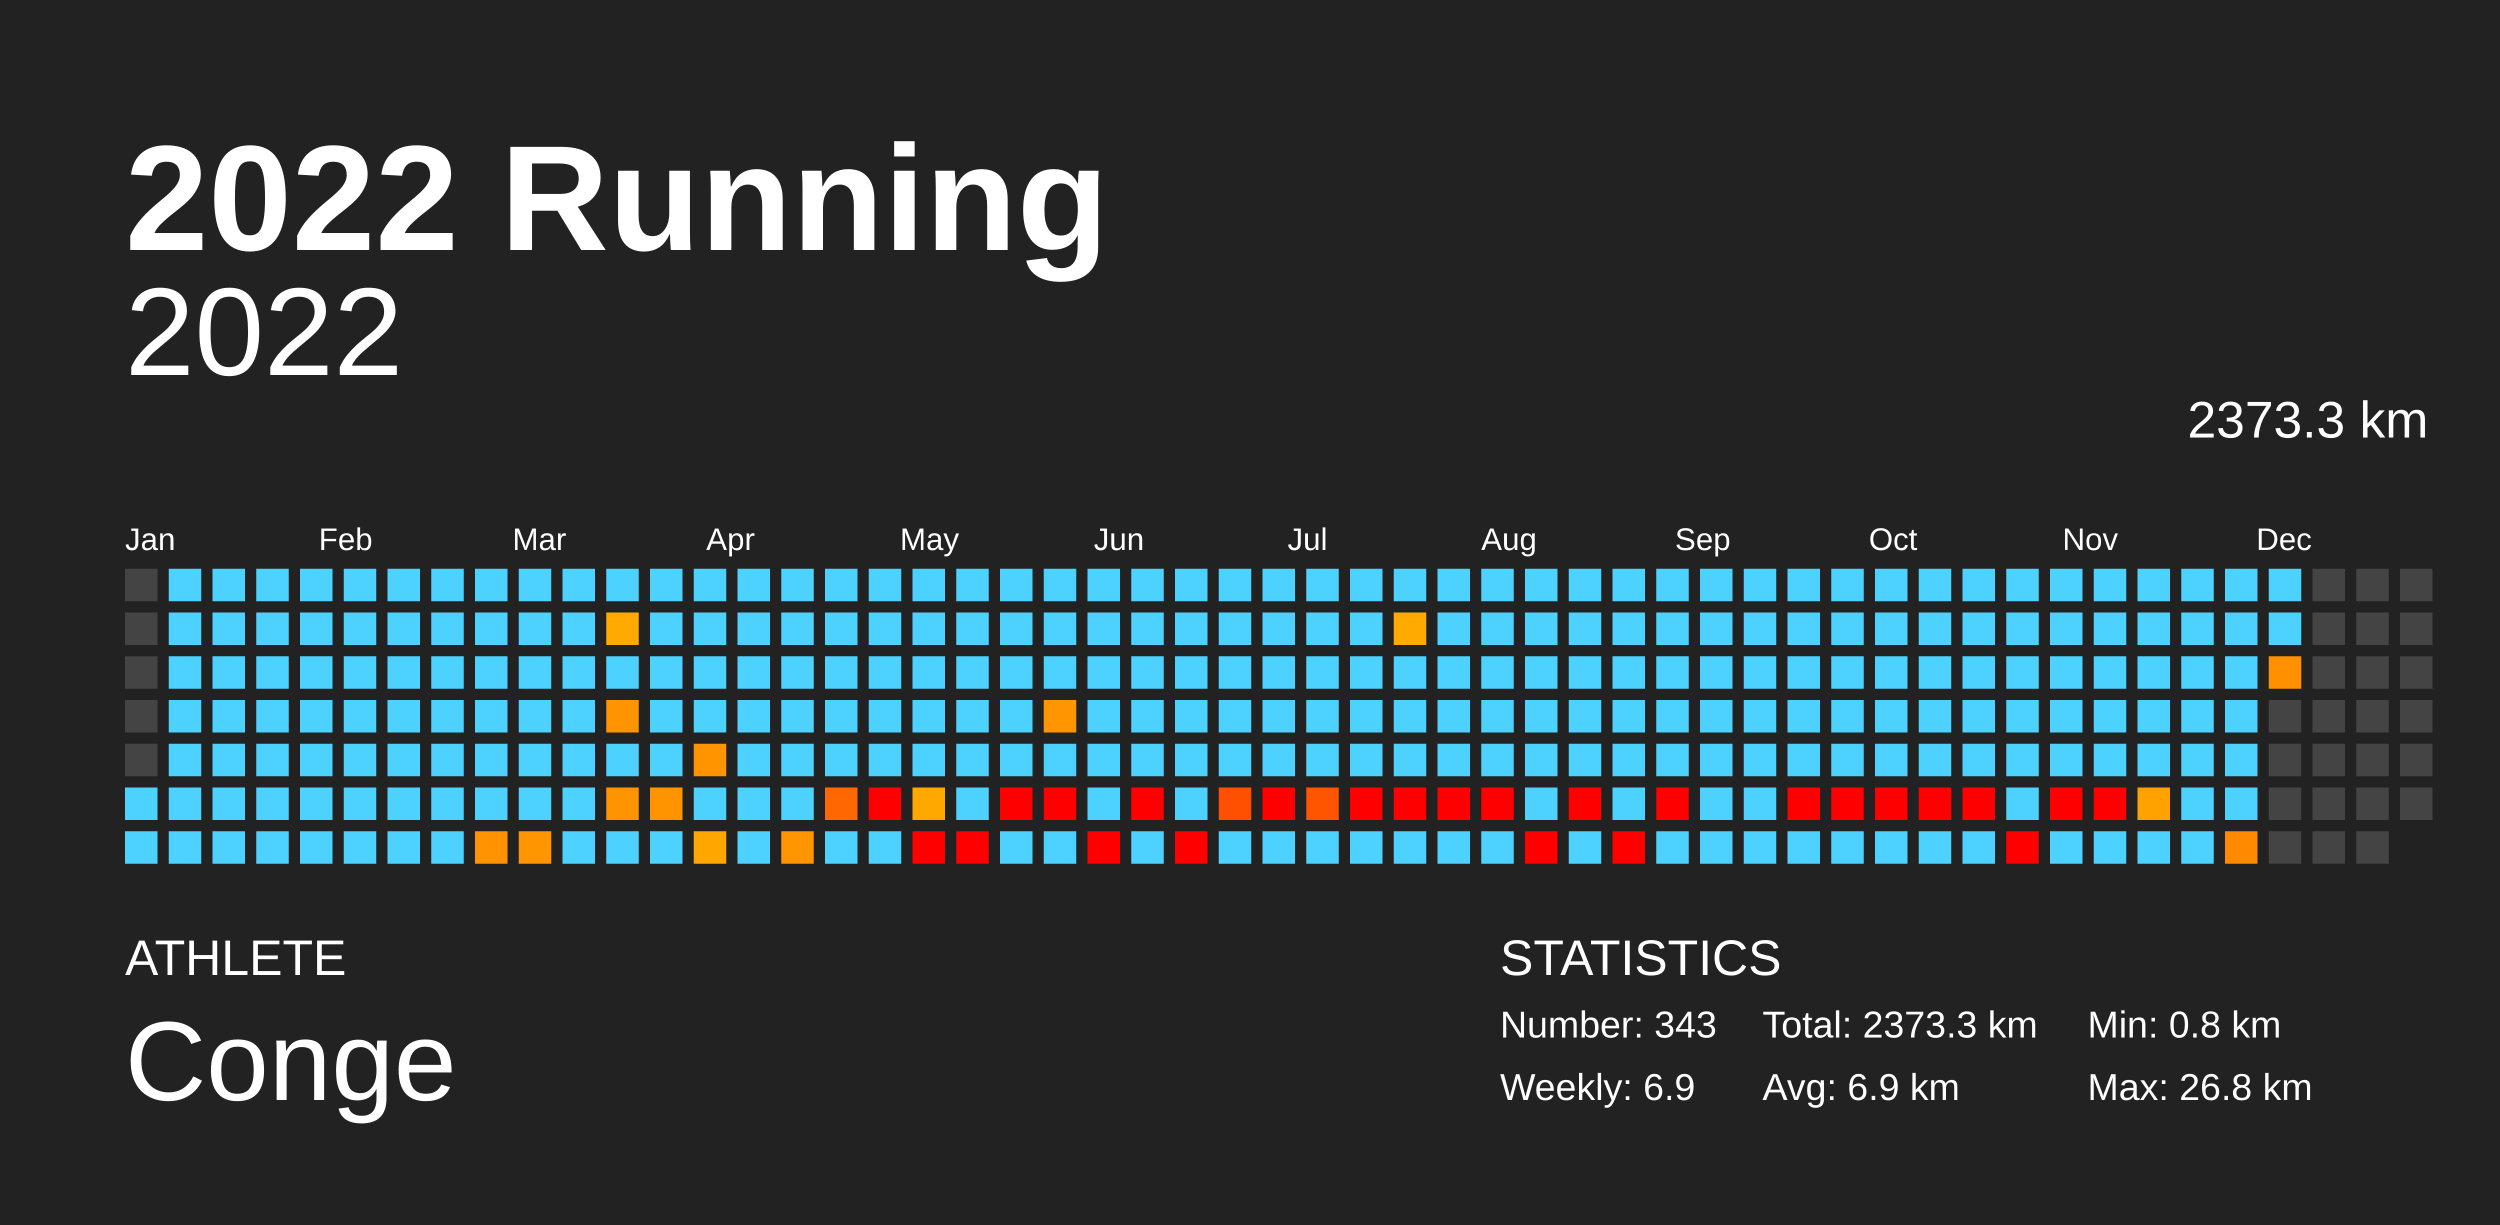
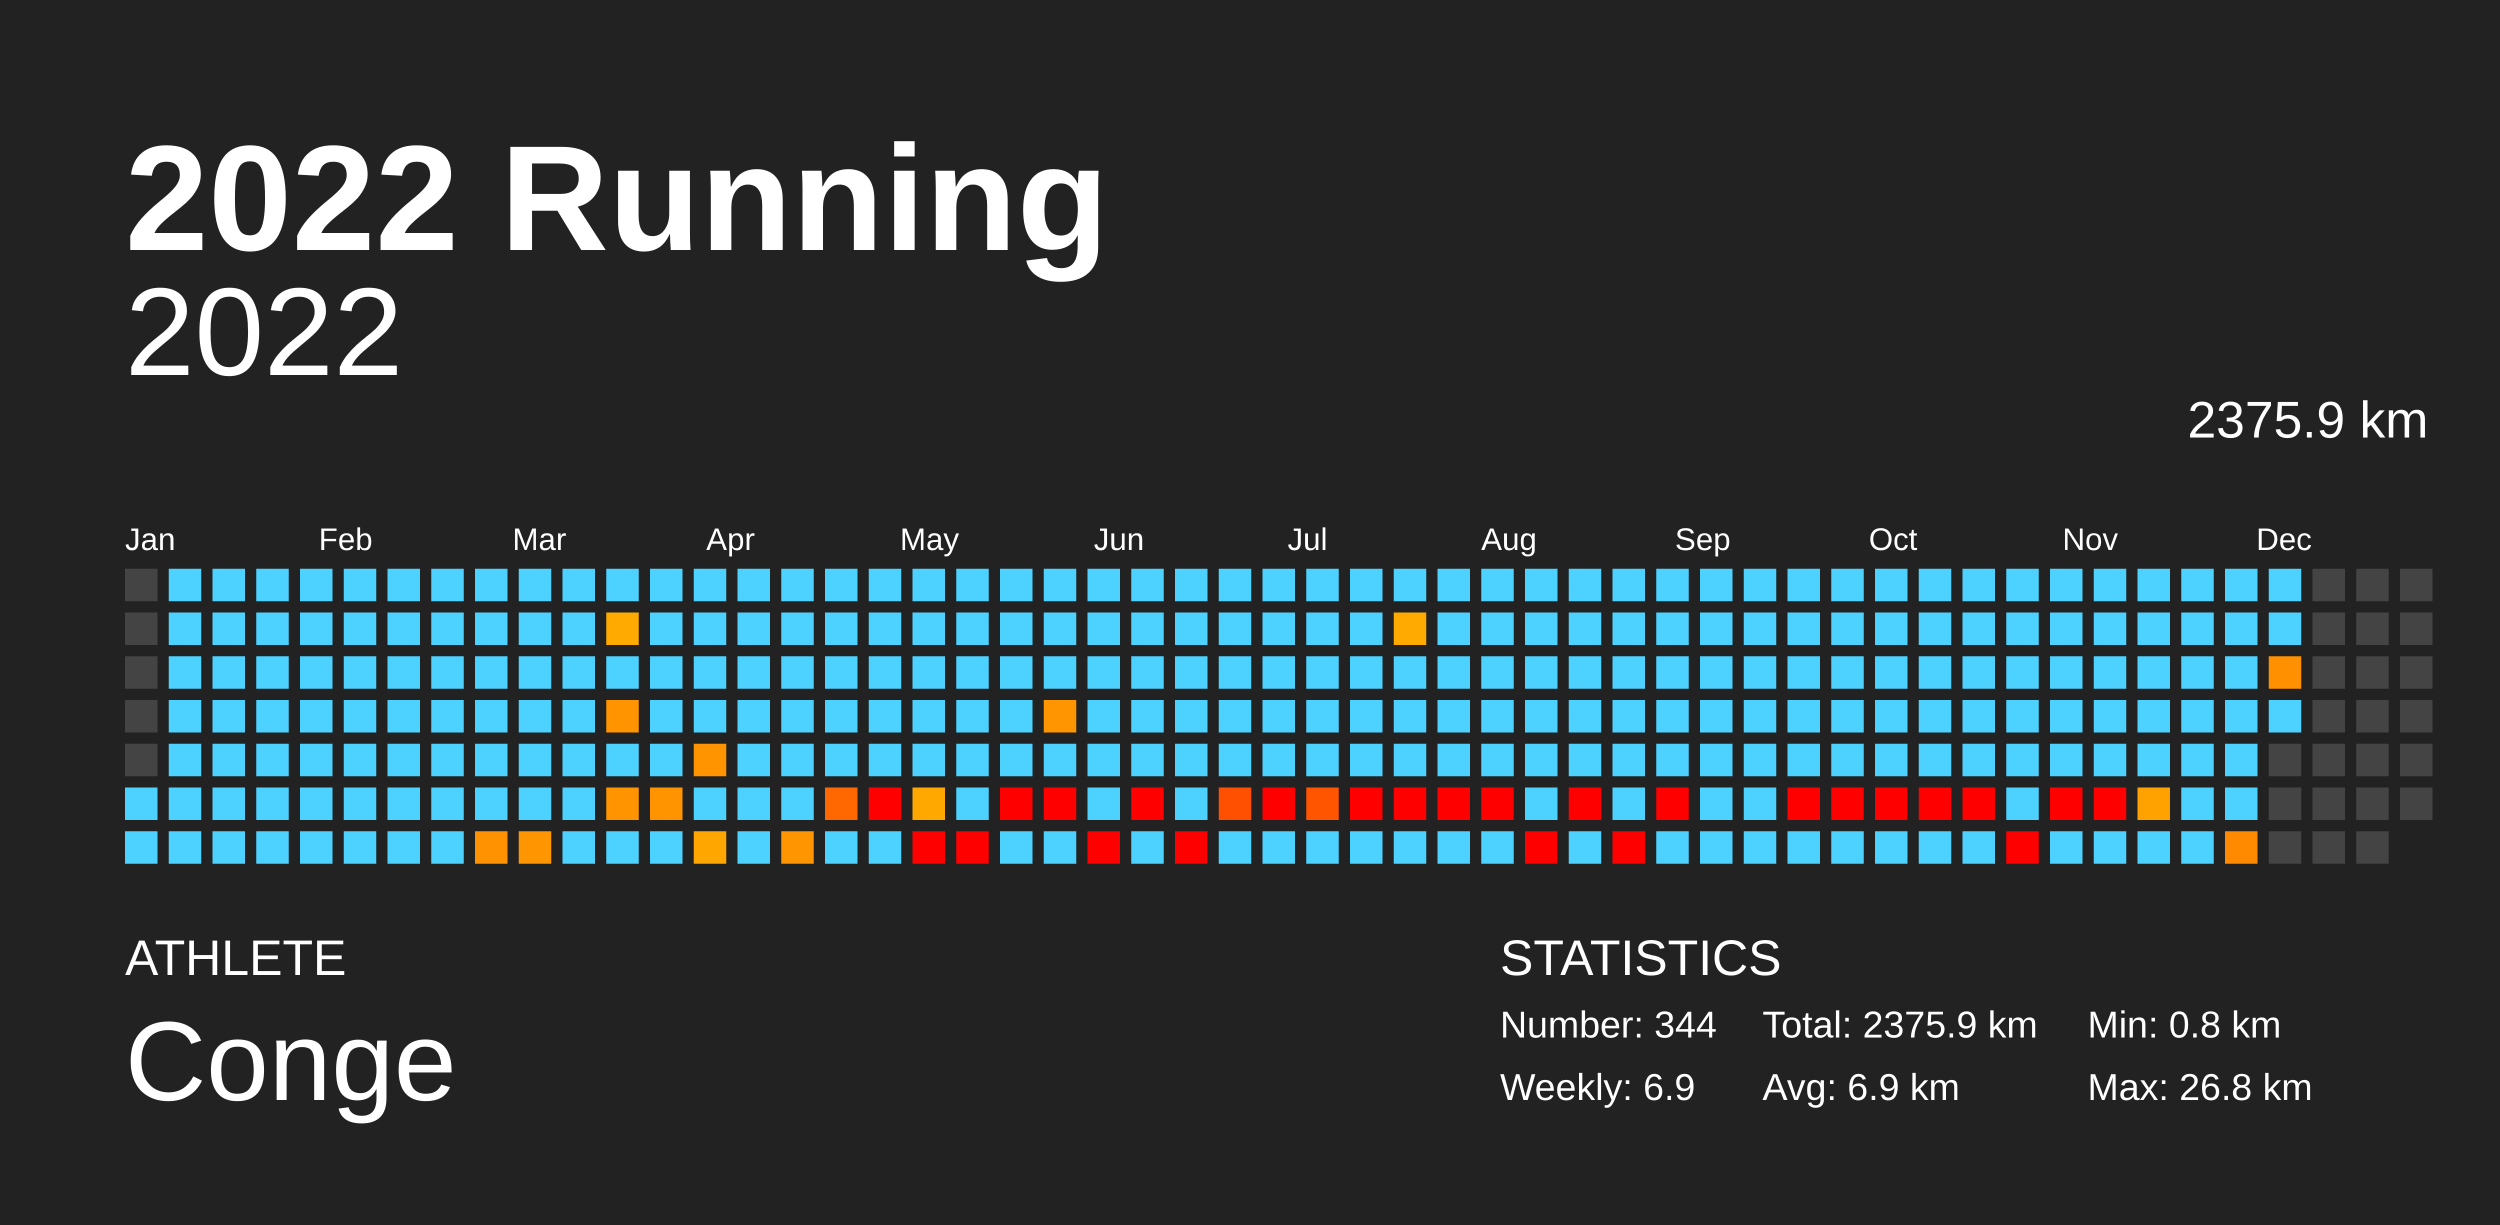
<svg xmlns="http://www.w3.org/2000/svg" baseProfile="full" height="98mm" version="1.1" viewBox="0,0,200,98" width="200mm">
  <defs />
  <rect fill="#222222" height="98" width="200" x="0" y="0" />
  <text fill="#FFFFFF" style="font-size:12px; font-family:Arial; font-weight:bold;" x="10" y="20">2022 Running</text>
  <text fill="#FFFFFF" style="font-size:4px; font-family:Arial" x="10" y="78">ATHLETE</text>
  <text fill="#FFFFFF" style="font-size:9px; font-family:Arial" x="10" y="88">Conge</text>
  <text fill="#FFFFFF" style="font-size:4px; font-family:Arial" x="120" y="78">STATISTICS</text>
-   <text fill="#FFFFFF" style="font-size:3px; font-family:Arial" x="120" y="83">Number: 343</text>
+   <text fill="#FFFFFF" style="font-size:3px; font-family:Arial" x="120" y="83">Number: 344</text>
  <text fill="#FFFFFF" style="font-size:3px; font-family:Arial" x="120" y="88">Weekly: 6.9</text>
-   <text fill="#FFFFFF" style="font-size:3px; font-family:Arial" x="141" y="83">Total: 2373.3 km</text>
+   <text fill="#FFFFFF" style="font-size:3px; font-family:Arial" x="141" y="83">Total: 2375.9 km</text>
  <text fill="#FFFFFF" style="font-size:3px; font-family:Arial" x="141" y="88">Avg: 6.9 km</text>
  <text fill="#FFFFFF" style="font-size:3px; font-family:Arial" x="167" y="83">Min: 0.8 km</text>
  <text fill="#FFFFFF" style="font-size:3px; font-family:Arial" x="167" y="88">Max: 26.8 km</text>
  <text alignment-baseline="hanging" fill="#FFFFFF" style="font-size:10.0px; font-family:Arial;" x="10" y="30">2022</text>
-   <text alignment-baseline="hanging" fill="#FFFFFF" style="font-size:4.125px; font-family:Arial;" x="175" y="35">2373.3 km</text>
+   <text alignment-baseline="hanging" fill="#FFFFFF" style="font-size:4.125px; font-family:Arial;" x="175" y="35">2375.9 km</text>
  <text fill="#FFFFFF" style="font-size:2.5px; font-family:Arial" x="10.0" y="44">Jan</text>
  <text fill="#FFFFFF" style="font-size:2.5px; font-family:Arial" x="25.5" y="44">Feb</text>
  <text fill="#FFFFFF" style="font-size:2.5px; font-family:Arial" x="41.0" y="44">Mar</text>
  <text fill="#FFFFFF" style="font-size:2.5px; font-family:Arial" x="56.5" y="44">Apr</text>
  <text fill="#FFFFFF" style="font-size:2.5px; font-family:Arial" x="72.0" y="44">May</text>
  <text fill="#FFFFFF" style="font-size:2.5px; font-family:Arial" x="87.5" y="44">Jun</text>
  <text fill="#FFFFFF" style="font-size:2.5px; font-family:Arial" x="103.0" y="44">Jul</text>
  <text fill="#FFFFFF" style="font-size:2.5px; font-family:Arial" x="118.5" y="44">Aug</text>
  <text fill="#FFFFFF" style="font-size:2.5px; font-family:Arial" x="134.0" y="44">Sep</text>
  <text fill="#FFFFFF" style="font-size:2.5px; font-family:Arial" x="149.5" y="44">Oct</text>
  <text fill="#FFFFFF" style="font-size:2.5px; font-family:Arial" x="165.0" y="44">Nov</text>
  <text fill="#FFFFFF" style="font-size:2.5px; font-family:Arial" x="180.5" y="44">Dec</text>
  <rect fill="#444444" height="2.6" width="2.6" x="10.0" y="45.5" />
  <rect fill="#444444" height="2.6" width="2.6" x="10.0" y="49.0" />
  <rect fill="#444444" height="2.6" width="2.6" x="10.0" y="52.5" />
  <rect fill="#444444" height="2.6" width="2.6" x="10.0" y="56.0" />
  <rect fill="#444444" height="2.6" width="2.6" x="10.0" y="59.5" />
  <rect fill="#4dd2ff" height="2.6" width="2.6" x="10.0" y="63.0" />
  <rect fill="#4dd2ff" height="2.6" width="2.6" x="10.0" y="66.5" />
  <rect fill="#4dd2ff" height="2.6" width="2.6" x="13.5" y="45.5" />
  <rect fill="#4dd2ff" height="2.6" width="2.6" x="13.5" y="49.0" />
  <rect fill="#4dd2ff" height="2.6" width="2.6" x="13.5" y="52.5" />
  <rect fill="#4dd2ff" height="2.6" width="2.6" x="13.5" y="56.0" />
  <rect fill="#4dd2ff" height="2.6" width="2.6" x="13.5" y="59.5" />
  <rect fill="#4dd2ff" height="2.6" width="2.6" x="13.5" y="63.0" />
  <rect fill="#4dd2ff" height="2.6" width="2.6" x="13.5" y="66.5" />
  <rect fill="#4dd2ff" height="2.6" width="2.6" x="17.0" y="45.5" />
  <rect fill="#4dd2ff" height="2.6" width="2.6" x="17.0" y="49.0" />
  <rect fill="#4dd2ff" height="2.6" width="2.6" x="17.0" y="52.5" />
  <rect fill="#4dd2ff" height="2.6" width="2.6" x="17.0" y="56.0" />
  <rect fill="#4dd2ff" height="2.6" width="2.6" x="17.0" y="59.5" />
  <rect fill="#4dd2ff" height="2.6" width="2.6" x="17.0" y="63.0" />
  <rect fill="#4dd2ff" height="2.6" width="2.6" x="17.0" y="66.5" />
  <rect fill="#4dd2ff" height="2.6" width="2.6" x="20.5" y="45.5" />
  <rect fill="#4dd2ff" height="2.6" width="2.6" x="20.5" y="49.0" />
  <rect fill="#4dd2ff" height="2.6" width="2.6" x="20.5" y="52.5" />
  <rect fill="#4dd2ff" height="2.6" width="2.6" x="20.5" y="56.0" />
  <rect fill="#4dd2ff" height="2.6" width="2.6" x="20.5" y="59.5" />
  <rect fill="#4dd2ff" height="2.6" width="2.6" x="20.5" y="63.0" />
  <rect fill="#4dd2ff" height="2.6" width="2.6" x="20.5" y="66.5" />
  <rect fill="#4dd2ff" height="2.6" width="2.6" x="24.0" y="45.5" />
  <rect fill="#4dd2ff" height="2.6" width="2.6" x="24.0" y="49.0" />
  <rect fill="#4dd2ff" height="2.6" width="2.6" x="24.0" y="52.5" />
  <rect fill="#4dd2ff" height="2.6" width="2.6" x="24.0" y="56.0" />
  <rect fill="#4dd2ff" height="2.6" width="2.6" x="24.0" y="59.5" />
  <rect fill="#4dd2ff" height="2.6" width="2.6" x="24.0" y="63.0" />
  <rect fill="#4dd2ff" height="2.6" width="2.6" x="24.0" y="66.5" />
  <rect fill="#4dd2ff" height="2.6" width="2.6" x="27.5" y="45.5" />
  <rect fill="#4dd2ff" height="2.6" width="2.6" x="27.5" y="49.0" />
  <rect fill="#4dd2ff" height="2.6" width="2.6" x="27.5" y="52.5" />
  <rect fill="#4dd2ff" height="2.6" width="2.6" x="27.5" y="56.0" />
  <rect fill="#4dd2ff" height="2.6" width="2.6" x="27.5" y="59.5" />
  <rect fill="#4dd2ff" height="2.6" width="2.6" x="27.5" y="63.0" />
  <rect fill="#4dd2ff" height="2.6" width="2.6" x="27.5" y="66.5" />
  <rect fill="#4dd2ff" height="2.6" width="2.6" x="31.0" y="45.5" />
  <rect fill="#4dd2ff" height="2.6" width="2.6" x="31.0" y="49.0" />
  <rect fill="#4dd2ff" height="2.6" width="2.6" x="31.0" y="52.5" />
  <rect fill="#4dd2ff" height="2.6" width="2.6" x="31.0" y="56.0" />
  <rect fill="#4dd2ff" height="2.6" width="2.6" x="31.0" y="59.5" />
  <rect fill="#4dd2ff" height="2.6" width="2.6" x="31.0" y="63.0" />
  <rect fill="#4dd2ff" height="2.6" width="2.6" x="31.0" y="66.5" />
  <rect fill="#4dd2ff" height="2.6" width="2.6" x="34.5" y="45.5" />
  <rect fill="#4dd2ff" height="2.6" width="2.6" x="34.5" y="49.0" />
  <rect fill="#4dd2ff" height="2.6" width="2.6" x="34.5" y="52.5" />
  <rect fill="#4dd2ff" height="2.6" width="2.6" x="34.5" y="56.0" />
  <rect fill="#4dd2ff" height="2.6" width="2.6" x="34.5" y="59.5" />
  <rect fill="#4dd2ff" height="2.6" width="2.6" x="34.5" y="63.0" />
  <rect fill="#4dd2ff" height="2.6" width="2.6" x="34.5" y="66.5" />
  <rect fill="#4dd2ff" height="2.6" width="2.6" x="38.0" y="45.5" />
  <rect fill="#4dd2ff" height="2.6" width="2.6" x="38.0" y="49.0" />
  <rect fill="#4dd2ff" height="2.6" width="2.6" x="38.0" y="52.5" />
  <rect fill="#4dd2ff" height="2.6" width="2.6" x="38.0" y="56.0" />
  <rect fill="#4dd2ff" height="2.6" width="2.6" x="38.0" y="59.5" />
  <rect fill="#4dd2ff" height="2.6" width="2.6" x="38.0" y="63.0" />
  <rect fill="#ff9200" height="2.6" width="2.6" x="38.0" y="66.5" />
  <rect fill="#4dd2ff" height="2.6" width="2.6" x="41.5" y="45.5" />
  <rect fill="#4dd2ff" height="2.6" width="2.6" x="41.5" y="49.0" />
  <rect fill="#4dd2ff" height="2.6" width="2.6" x="41.5" y="52.5" />
  <rect fill="#4dd2ff" height="2.6" width="2.6" x="41.5" y="56.0" />
  <rect fill="#4dd2ff" height="2.6" width="2.6" x="41.5" y="59.5" />
  <rect fill="#4dd2ff" height="2.6" width="2.6" x="41.5" y="63.0" />
  <rect fill="#ff9500" height="2.6" width="2.6" x="41.5" y="66.5" />
  <rect fill="#4dd2ff" height="2.6" width="2.6" x="45.0" y="45.5" />
  <rect fill="#4dd2ff" height="2.6" width="2.6" x="45.0" y="49.0" />
  <rect fill="#4dd2ff" height="2.6" width="2.6" x="45.0" y="52.5" />
  <rect fill="#4dd2ff" height="2.6" width="2.6" x="45.0" y="56.0" />
  <rect fill="#4dd2ff" height="2.6" width="2.6" x="45.0" y="59.5" />
  <rect fill="#4dd2ff" height="2.6" width="2.6" x="45.0" y="63.0" />
  <rect fill="#4dd2ff" height="2.6" width="2.6" x="45.0" y="66.5" />
  <rect fill="#4dd2ff" height="2.6" width="2.6" x="48.5" y="45.5" />
  <rect fill="#ffaa00" height="2.6" width="2.6" x="48.5" y="49.0" />
  <rect fill="#4dd2ff" height="2.6" width="2.6" x="48.5" y="52.5" />
  <rect fill="#ff9300" height="2.6" width="2.6" x="48.5" y="56.0" />
  <rect fill="#4dd2ff" height="2.6" width="2.6" x="48.5" y="59.5" />
  <rect fill="#ff9400" height="2.6" width="2.6" x="48.5" y="63.0" />
  <rect fill="#4dd2ff" height="2.6" width="2.6" x="48.5" y="66.5" />
  <rect fill="#4dd2ff" height="2.6" width="2.6" x="52.0" y="45.5" />
  <rect fill="#4dd2ff" height="2.6" width="2.6" x="52.0" y="49.0" />
  <rect fill="#4dd2ff" height="2.6" width="2.6" x="52.0" y="52.5" />
  <rect fill="#4dd2ff" height="2.6" width="2.6" x="52.0" y="56.0" />
  <rect fill="#4dd2ff" height="2.6" width="2.6" x="52.0" y="59.5" />
  <rect fill="#ff9400" height="2.6" width="2.6" x="52.0" y="63.0" />
  <rect fill="#4dd2ff" height="2.6" width="2.6" x="52.0" y="66.5" />
  <rect fill="#4dd2ff" height="2.6" width="2.6" x="55.5" y="45.5" />
  <rect fill="#4dd2ff" height="2.6" width="2.6" x="55.5" y="49.0" />
  <rect fill="#4dd2ff" height="2.6" width="2.6" x="55.5" y="52.5" />
  <rect fill="#4dd2ff" height="2.6" width="2.6" x="55.5" y="56.0" />
  <rect fill="#ff9400" height="2.6" width="2.6" x="55.5" y="59.5" />
  <rect fill="#4dd2ff" height="2.6" width="2.6" x="55.5" y="63.0" />
  <rect fill="#ffa600" height="2.6" width="2.6" x="55.5" y="66.5" />
  <rect fill="#4dd2ff" height="2.6" width="2.6" x="59.0" y="45.5" />
  <rect fill="#4dd2ff" height="2.6" width="2.6" x="59.0" y="49.0" />
  <rect fill="#4dd2ff" height="2.6" width="2.6" x="59.0" y="52.5" />
  <rect fill="#4dd2ff" height="2.6" width="2.6" x="59.0" y="56.0" />
  <rect fill="#4dd2ff" height="2.6" width="2.6" x="59.0" y="59.5" />
  <rect fill="#4dd2ff" height="2.6" width="2.6" x="59.0" y="63.0" />
  <rect fill="#4dd2ff" height="2.6" width="2.6" x="59.0" y="66.5" />
  <rect fill="#4dd2ff" height="2.6" width="2.6" x="62.5" y="45.5" />
  <rect fill="#4dd2ff" height="2.6" width="2.6" x="62.5" y="49.0" />
  <rect fill="#4dd2ff" height="2.6" width="2.6" x="62.5" y="52.5" />
  <rect fill="#4dd2ff" height="2.6" width="2.6" x="62.5" y="56.0" />
  <rect fill="#4dd2ff" height="2.6" width="2.6" x="62.5" y="59.5" />
  <rect fill="#4dd2ff" height="2.6" width="2.6" x="62.5" y="63.0" />
  <rect fill="#ff9500" height="2.6" width="2.6" x="62.5" y="66.5" />
  <rect fill="#4dd2ff" height="2.6" width="2.6" x="66.0" y="45.5" />
  <rect fill="#4dd2ff" height="2.6" width="2.6" x="66.0" y="49.0" />
  <rect fill="#4dd2ff" height="2.6" width="2.6" x="66.0" y="52.5" />
  <rect fill="#4dd2ff" height="2.6" width="2.6" x="66.0" y="56.0" />
  <rect fill="#4dd2ff" height="2.6" width="2.6" x="66.0" y="59.5" />
  <rect fill="#ff6700" height="2.6" width="2.6" x="66.0" y="63.0" />
  <rect fill="#4dd2ff" height="2.6" width="2.6" x="66.0" y="66.5" />
  <rect fill="#4dd2ff" height="2.6" width="2.6" x="69.5" y="45.5" />
  <rect fill="#4dd2ff" height="2.6" width="2.6" x="69.5" y="49.0" />
  <rect fill="#4dd2ff" height="2.6" width="2.6" x="69.5" y="52.5" />
  <rect fill="#4dd2ff" height="2.6" width="2.6" x="69.5" y="56.0" />
  <rect fill="#4dd2ff" height="2.6" width="2.6" x="69.5" y="59.5" />
  <rect fill="red" height="2.6" width="2.6" x="69.5" y="63.0" />
  <rect fill="#4dd2ff" height="2.6" width="2.6" x="69.5" y="66.5" />
  <rect fill="#4dd2ff" height="2.6" width="2.6" x="73.0" y="45.5" />
  <rect fill="#4dd2ff" height="2.6" width="2.6" x="73.0" y="49.0" />
  <rect fill="#4dd2ff" height="2.6" width="2.6" x="73.0" y="52.5" />
  <rect fill="#4dd2ff" height="2.6" width="2.6" x="73.0" y="56.0" />
  <rect fill="#4dd2ff" height="2.6" width="2.6" x="73.0" y="59.5" />
  <rect fill="#ffa800" height="2.6" width="2.6" x="73.0" y="63.0" />
  <rect fill="red" height="2.6" width="2.6" x="73.0" y="66.5" />
  <rect fill="#4dd2ff" height="2.6" width="2.6" x="76.5" y="45.5" />
  <rect fill="#4dd2ff" height="2.6" width="2.6" x="76.5" y="49.0" />
  <rect fill="#4dd2ff" height="2.6" width="2.6" x="76.5" y="52.5" />
  <rect fill="#4dd2ff" height="2.6" width="2.6" x="76.5" y="56.0" />
  <rect fill="#4dd2ff" height="2.6" width="2.6" x="76.5" y="59.5" />
  <rect fill="#4dd2ff" height="2.6" width="2.6" x="76.5" y="63.0" />
  <rect fill="red" height="2.6" width="2.6" x="76.5" y="66.5" />
  <rect fill="#4dd2ff" height="2.6" width="2.6" x="80.0" y="45.5" />
  <rect fill="#4dd2ff" height="2.6" width="2.6" x="80.0" y="49.0" />
  <rect fill="#4dd2ff" height="2.6" width="2.6" x="80.0" y="52.5" />
  <rect fill="#4dd2ff" height="2.6" width="2.6" x="80.0" y="56.0" />
  <rect fill="#4dd2ff" height="2.6" width="2.6" x="80.0" y="59.5" />
  <rect fill="red" height="2.6" width="2.6" x="80.0" y="63.0" />
  <rect fill="#4dd2ff" height="2.6" width="2.6" x="80.0" y="66.5" />
  <rect fill="#4dd2ff" height="2.6" width="2.6" x="83.5" y="45.5" />
  <rect fill="#4dd2ff" height="2.6" width="2.6" x="83.5" y="49.0" />
  <rect fill="#4dd2ff" height="2.6" width="2.6" x="83.5" y="52.5" />
  <rect fill="#ff9500" height="2.6" width="2.6" x="83.5" y="56.0" />
  <rect fill="#4dd2ff" height="2.6" width="2.6" x="83.5" y="59.5" />
  <rect fill="red" height="2.6" width="2.6" x="83.5" y="63.0" />
  <rect fill="#4dd2ff" height="2.6" width="2.6" x="83.5" y="66.5" />
  <rect fill="#4dd2ff" height="2.6" width="2.6" x="87.0" y="45.5" />
  <rect fill="#4dd2ff" height="2.6" width="2.6" x="87.0" y="49.0" />
  <rect fill="#4dd2ff" height="2.6" width="2.6" x="87.0" y="52.5" />
  <rect fill="#4dd2ff" height="2.6" width="2.6" x="87.0" y="56.0" />
  <rect fill="#4dd2ff" height="2.6" width="2.6" x="87.0" y="59.5" />
  <rect fill="#4dd2ff" height="2.6" width="2.6" x="87.0" y="63.0" />
  <rect fill="red" height="2.6" width="2.6" x="87.0" y="66.5" />
  <rect fill="#4dd2ff" height="2.6" width="2.6" x="90.5" y="45.5" />
  <rect fill="#4dd2ff" height="2.6" width="2.6" x="90.5" y="49.0" />
  <rect fill="#4dd2ff" height="2.6" width="2.6" x="90.5" y="52.5" />
  <rect fill="#4dd2ff" height="2.6" width="2.6" x="90.5" y="56.0" />
  <rect fill="#4dd2ff" height="2.6" width="2.6" x="90.5" y="59.5" />
  <rect fill="red" height="2.6" width="2.6" x="90.5" y="63.0" />
  <rect fill="#4dd2ff" height="2.6" width="2.6" x="90.5" y="66.5" />
  <rect fill="#4dd2ff" height="2.6" width="2.6" x="94.0" y="45.5" />
  <rect fill="#4dd2ff" height="2.6" width="2.6" x="94.0" y="49.0" />
  <rect fill="#4dd2ff" height="2.6" width="2.6" x="94.0" y="52.5" />
  <rect fill="#4dd2ff" height="2.6" width="2.6" x="94.0" y="56.0" />
  <rect fill="#4dd2ff" height="2.6" width="2.6" x="94.0" y="59.5" />
  <rect fill="#4dd2ff" height="2.6" width="2.6" x="94.0" y="63.0" />
  <rect fill="red" height="2.6" width="2.6" x="94.0" y="66.5" />
  <rect fill="#4dd2ff" height="2.6" width="2.6" x="97.5" y="45.5" />
  <rect fill="#4dd2ff" height="2.6" width="2.6" x="97.5" y="49.0" />
  <rect fill="#4dd2ff" height="2.6" width="2.6" x="97.5" y="52.5" />
  <rect fill="#4dd2ff" height="2.6" width="2.6" x="97.5" y="56.0" />
  <rect fill="#4dd2ff" height="2.6" width="2.6" x="97.5" y="59.5" />
  <rect fill="#ff4f00" height="2.6" width="2.6" x="97.5" y="63.0" />
  <rect fill="#4dd2ff" height="2.6" width="2.6" x="97.5" y="66.5" />
  <rect fill="#4dd2ff" height="2.6" width="2.6" x="101.0" y="45.5" />
  <rect fill="#4dd2ff" height="2.6" width="2.6" x="101.0" y="49.0" />
  <rect fill="#4dd2ff" height="2.6" width="2.6" x="101.0" y="52.5" />
  <rect fill="#4dd2ff" height="2.6" width="2.6" x="101.0" y="56.0" />
  <rect fill="#4dd2ff" height="2.6" width="2.6" x="101.0" y="59.5" />
  <rect fill="red" height="2.6" width="2.6" x="101.0" y="63.0" />
  <rect fill="#4dd2ff" height="2.6" width="2.6" x="101.0" y="66.5" />
  <rect fill="#4dd2ff" height="2.6" width="2.6" x="104.5" y="45.5" />
  <rect fill="#4dd2ff" height="2.6" width="2.6" x="104.5" y="49.0" />
  <rect fill="#4dd2ff" height="2.6" width="2.6" x="104.5" y="52.5" />
  <rect fill="#4dd2ff" height="2.6" width="2.6" x="104.5" y="56.0" />
  <rect fill="#4dd2ff" height="2.6" width="2.6" x="104.5" y="59.5" />
  <rect fill="#ff5400" height="2.6" width="2.6" x="104.5" y="63.0" />
  <rect fill="#4dd2ff" height="2.6" width="2.6" x="104.5" y="66.5" />
  <rect fill="#4dd2ff" height="2.6" width="2.6" x="108.0" y="45.5" />
  <rect fill="#4dd2ff" height="2.6" width="2.6" x="108.0" y="49.0" />
  <rect fill="#4dd2ff" height="2.6" width="2.6" x="108.0" y="52.5" />
  <rect fill="#4dd2ff" height="2.6" width="2.6" x="108.0" y="56.0" />
  <rect fill="#4dd2ff" height="2.6" width="2.6" x="108.0" y="59.5" />
  <rect fill="red" height="2.6" width="2.6" x="108.0" y="63.0" />
  <rect fill="#4dd2ff" height="2.6" width="2.6" x="108.0" y="66.5" />
  <rect fill="#4dd2ff" height="2.6" width="2.6" x="111.5" y="45.5" />
  <rect fill="#ffaa00" height="2.6" width="2.6" x="111.5" y="49.0" />
  <rect fill="#4dd2ff" height="2.6" width="2.6" x="111.5" y="52.5" />
  <rect fill="#4dd2ff" height="2.6" width="2.6" x="111.5" y="56.0" />
  <rect fill="#4dd2ff" height="2.6" width="2.6" x="111.5" y="59.5" />
  <rect fill="red" height="2.6" width="2.6" x="111.5" y="63.0" />
  <rect fill="#4dd2ff" height="2.6" width="2.6" x="111.5" y="66.5" />
  <rect fill="#4dd2ff" height="2.6" width="2.6" x="115.0" y="45.5" />
  <rect fill="#4dd2ff" height="2.6" width="2.6" x="115.0" y="49.0" />
  <rect fill="#4dd2ff" height="2.6" width="2.6" x="115.0" y="52.5" />
  <rect fill="#4dd2ff" height="2.6" width="2.6" x="115.0" y="56.0" />
  <rect fill="#4dd2ff" height="2.6" width="2.6" x="115.0" y="59.5" />
  <rect fill="red" height="2.6" width="2.6" x="115.0" y="63.0" />
  <rect fill="#4dd2ff" height="2.6" width="2.6" x="115.0" y="66.5" />
  <rect fill="#4dd2ff" height="2.6" width="2.6" x="118.5" y="45.5" />
  <rect fill="#4dd2ff" height="2.6" width="2.6" x="118.5" y="49.0" />
  <rect fill="#4dd2ff" height="2.6" width="2.6" x="118.5" y="52.5" />
  <rect fill="#4dd2ff" height="2.6" width="2.6" x="118.5" y="56.0" />
  <rect fill="#4dd2ff" height="2.6" width="2.6" x="118.5" y="59.5" />
  <rect fill="red" height="2.6" width="2.6" x="118.5" y="63.0" />
  <rect fill="#4dd2ff" height="2.6" width="2.6" x="118.5" y="66.5" />
  <rect fill="#4dd2ff" height="2.6" width="2.6" x="122.0" y="45.5" />
  <rect fill="#4dd2ff" height="2.6" width="2.6" x="122.0" y="49.0" />
  <rect fill="#4dd2ff" height="2.6" width="2.6" x="122.0" y="52.5" />
  <rect fill="#4dd2ff" height="2.6" width="2.6" x="122.0" y="56.0" />
  <rect fill="#4dd2ff" height="2.6" width="2.6" x="122.0" y="59.5" />
  <rect fill="#4dd2ff" height="2.6" width="2.6" x="122.0" y="63.0" />
  <rect fill="red" height="2.6" width="2.6" x="122.0" y="66.5" />
  <rect fill="#4dd2ff" height="2.6" width="2.6" x="125.5" y="45.5" />
  <rect fill="#4dd2ff" height="2.6" width="2.6" x="125.5" y="49.0" />
  <rect fill="#4dd2ff" height="2.6" width="2.6" x="125.5" y="52.5" />
  <rect fill="#4dd2ff" height="2.6" width="2.6" x="125.5" y="56.0" />
  <rect fill="#4dd2ff" height="2.6" width="2.6" x="125.5" y="59.5" />
  <rect fill="red" height="2.6" width="2.6" x="125.5" y="63.0" />
  <rect fill="#4dd2ff" height="2.6" width="2.6" x="125.5" y="66.5" />
  <rect fill="#4dd2ff" height="2.6" width="2.6" x="129.0" y="45.5" />
  <rect fill="#4dd2ff" height="2.6" width="2.6" x="129.0" y="49.0" />
  <rect fill="#4dd2ff" height="2.6" width="2.6" x="129.0" y="52.5" />
  <rect fill="#4dd2ff" height="2.6" width="2.6" x="129.0" y="56.0" />
  <rect fill="#4dd2ff" height="2.6" width="2.6" x="129.0" y="59.5" />
  <rect fill="#4dd2ff" height="2.6" width="2.6" x="129.0" y="63.0" />
  <rect fill="red" height="2.6" width="2.6" x="129.0" y="66.5" />
  <rect fill="#4dd2ff" height="2.6" width="2.6" x="132.5" y="45.5" />
  <rect fill="#4dd2ff" height="2.6" width="2.6" x="132.5" y="49.0" />
  <rect fill="#4dd2ff" height="2.6" width="2.6" x="132.5" y="52.5" />
  <rect fill="#4dd2ff" height="2.6" width="2.6" x="132.5" y="56.0" />
  <rect fill="#4dd2ff" height="2.6" width="2.6" x="132.5" y="59.5" />
  <rect fill="red" height="2.6" width="2.6" x="132.5" y="63.0" />
  <rect fill="#4dd2ff" height="2.6" width="2.6" x="132.5" y="66.5" />
  <rect fill="#4dd2ff" height="2.6" width="2.6" x="136.0" y="45.5" />
  <rect fill="#4dd2ff" height="2.6" width="2.6" x="136.0" y="49.0" />
  <rect fill="#4dd2ff" height="2.6" width="2.6" x="136.0" y="52.5" />
  <rect fill="#4dd2ff" height="2.6" width="2.6" x="136.0" y="56.0" />
  <rect fill="#4dd2ff" height="2.6" width="2.6" x="136.0" y="59.5" />
  <rect fill="#4dd2ff" height="2.6" width="2.6" x="136.0" y="63.0" />
  <rect fill="#4dd2ff" height="2.6" width="2.6" x="136.0" y="66.5" />
  <rect fill="#4dd2ff" height="2.6" width="2.6" x="139.5" y="45.5" />
  <rect fill="#4dd2ff" height="2.6" width="2.6" x="139.5" y="49.0" />
  <rect fill="#4dd2ff" height="2.6" width="2.6" x="139.5" y="52.5" />
  <rect fill="#4dd2ff" height="2.6" width="2.6" x="139.5" y="56.0" />
  <rect fill="#4dd2ff" height="2.6" width="2.6" x="139.5" y="59.5" />
  <rect fill="#4dd2ff" height="2.6" width="2.6" x="139.5" y="63.0" />
  <rect fill="#4dd2ff" height="2.6" width="2.6" x="139.5" y="66.5" />
  <rect fill="#4dd2ff" height="2.6" width="2.6" x="143.0" y="45.5" />
  <rect fill="#4dd2ff" height="2.6" width="2.6" x="143.0" y="49.0" />
  <rect fill="#4dd2ff" height="2.6" width="2.6" x="143.0" y="52.5" />
  <rect fill="#4dd2ff" height="2.6" width="2.6" x="143.0" y="56.0" />
  <rect fill="#4dd2ff" height="2.6" width="2.6" x="143.0" y="59.5" />
  <rect fill="red" height="2.6" width="2.6" x="143.0" y="63.0" />
  <rect fill="#4dd2ff" height="2.6" width="2.6" x="143.0" y="66.5" />
  <rect fill="#4dd2ff" height="2.6" width="2.6" x="146.5" y="45.5" />
  <rect fill="#4dd2ff" height="2.6" width="2.6" x="146.5" y="49.0" />
  <rect fill="#4dd2ff" height="2.6" width="2.6" x="146.5" y="52.5" />
  <rect fill="#4dd2ff" height="2.6" width="2.6" x="146.5" y="56.0" />
  <rect fill="#4dd2ff" height="2.6" width="2.6" x="146.5" y="59.5" />
  <rect fill="red" height="2.6" width="2.6" x="146.5" y="63.0" />
  <rect fill="#4dd2ff" height="2.6" width="2.6" x="146.5" y="66.5" />
  <rect fill="#4dd2ff" height="2.6" width="2.6" x="150.0" y="45.5" />
  <rect fill="#4dd2ff" height="2.6" width="2.6" x="150.0" y="49.0" />
  <rect fill="#4dd2ff" height="2.6" width="2.6" x="150.0" y="52.5" />
  <rect fill="#4dd2ff" height="2.6" width="2.6" x="150.0" y="56.0" />
  <rect fill="#4dd2ff" height="2.6" width="2.6" x="150.0" y="59.5" />
  <rect fill="red" height="2.6" width="2.6" x="150.0" y="63.0" />
  <rect fill="#4dd2ff" height="2.6" width="2.6" x="150.0" y="66.5" />
  <rect fill="#4dd2ff" height="2.6" width="2.6" x="153.5" y="45.5" />
  <rect fill="#4dd2ff" height="2.6" width="2.6" x="153.5" y="49.0" />
  <rect fill="#4dd2ff" height="2.6" width="2.6" x="153.5" y="52.5" />
  <rect fill="#4dd2ff" height="2.6" width="2.6" x="153.5" y="56.0" />
  <rect fill="#4dd2ff" height="2.6" width="2.6" x="153.5" y="59.5" />
  <rect fill="red" height="2.6" width="2.6" x="153.5" y="63.0" />
  <rect fill="#4dd2ff" height="2.6" width="2.6" x="153.5" y="66.5" />
  <rect fill="#4dd2ff" height="2.6" width="2.6" x="157.0" y="45.5" />
  <rect fill="#4dd2ff" height="2.6" width="2.6" x="157.0" y="49.0" />
  <rect fill="#4dd2ff" height="2.6" width="2.6" x="157.0" y="52.5" />
  <rect fill="#4dd2ff" height="2.6" width="2.6" x="157.0" y="56.0" />
  <rect fill="#4dd2ff" height="2.6" width="2.6" x="157.0" y="59.5" />
  <rect fill="red" height="2.6" width="2.6" x="157.0" y="63.0" />
  <rect fill="#4dd2ff" height="2.6" width="2.6" x="157.0" y="66.5" />
  <rect fill="#4dd2ff" height="2.6" width="2.6" x="160.5" y="45.5" />
  <rect fill="#4dd2ff" height="2.6" width="2.6" x="160.5" y="49.0" />
  <rect fill="#4dd2ff" height="2.6" width="2.6" x="160.5" y="52.5" />
  <rect fill="#4dd2ff" height="2.6" width="2.6" x="160.5" y="56.0" />
  <rect fill="#4dd2ff" height="2.6" width="2.6" x="160.5" y="59.5" />
  <rect fill="#4dd2ff" height="2.6" width="2.6" x="160.5" y="63.0" />
  <rect fill="red" height="2.6" width="2.6" x="160.5" y="66.5" />
  <rect fill="#4dd2ff" height="2.6" width="2.6" x="164.0" y="45.5" />
  <rect fill="#4dd2ff" height="2.6" width="2.6" x="164.0" y="49.0" />
  <rect fill="#4dd2ff" height="2.6" width="2.6" x="164.0" y="52.5" />
  <rect fill="#4dd2ff" height="2.6" width="2.6" x="164.0" y="56.0" />
  <rect fill="#4dd2ff" height="2.6" width="2.6" x="164.0" y="59.5" />
  <rect fill="red" height="2.6" width="2.6" x="164.0" y="63.0" />
  <rect fill="#4dd2ff" height="2.6" width="2.6" x="164.0" y="66.5" />
  <rect fill="#4dd2ff" height="2.6" width="2.6" x="167.5" y="45.5" />
  <rect fill="#4dd2ff" height="2.6" width="2.6" x="167.5" y="49.0" />
  <rect fill="#4dd2ff" height="2.6" width="2.6" x="167.5" y="52.5" />
  <rect fill="#4dd2ff" height="2.6" width="2.6" x="167.5" y="56.0" />
  <rect fill="#4dd2ff" height="2.6" width="2.6" x="167.5" y="59.5" />
  <rect fill="red" height="2.6" width="2.6" x="167.5" y="63.0" />
  <rect fill="#4dd2ff" height="2.6" width="2.6" x="167.5" y="66.5" />
  <rect fill="#4dd2ff" height="2.6" width="2.6" x="171.0" y="45.5" />
  <rect fill="#4dd2ff" height="2.6" width="2.6" x="171.0" y="49.0" />
  <rect fill="#4dd2ff" height="2.6" width="2.6" x="171.0" y="52.5" />
  <rect fill="#4dd2ff" height="2.6" width="2.6" x="171.0" y="56.0" />
  <rect fill="#4dd2ff" height="2.6" width="2.6" x="171.0" y="59.5" />
  <rect fill="#ffa200" height="2.6" width="2.6" x="171.0" y="63.0" />
  <rect fill="#4dd2ff" height="2.6" width="2.6" x="171.0" y="66.5" />
  <rect fill="#4dd2ff" height="2.6" width="2.6" x="174.5" y="45.5" />
  <rect fill="#4dd2ff" height="2.6" width="2.6" x="174.5" y="49.0" />
  <rect fill="#4dd2ff" height="2.6" width="2.6" x="174.5" y="52.5" />
  <rect fill="#4dd2ff" height="2.6" width="2.6" x="174.5" y="56.0" />
  <rect fill="#4dd2ff" height="2.6" width="2.6" x="174.5" y="59.5" />
  <rect fill="#4dd2ff" height="2.6" width="2.6" x="174.5" y="63.0" />
  <rect fill="#4dd2ff" height="2.6" width="2.6" x="174.5" y="66.5" />
  <rect fill="#4dd2ff" height="2.6" width="2.6" x="178.0" y="45.5" />
  <rect fill="#4dd2ff" height="2.6" width="2.6" x="178.0" y="49.0" />
  <rect fill="#4dd2ff" height="2.6" width="2.6" x="178.0" y="52.5" />
  <rect fill="#4dd2ff" height="2.6" width="2.6" x="178.0" y="56.0" />
  <rect fill="#4dd2ff" height="2.6" width="2.6" x="178.0" y="59.5" />
  <rect fill="#4dd2ff" height="2.6" width="2.6" x="178.0" y="63.0" />
  <rect fill="#ff8a00" height="2.6" width="2.6" x="178.0" y="66.5" />
  <rect fill="#4dd2ff" height="2.6" width="2.6" x="181.5" y="45.5" />
  <rect fill="#4dd2ff" height="2.6" width="2.6" x="181.5" y="49.0" />
  <rect fill="#ff9100" height="2.6" width="2.6" x="181.5" y="52.5" />
-   <rect fill="#444444" height="2.6" width="2.6" x="181.5" y="56.0" />
+   <rect fill="#4dd2ff" height="2.6" width="2.6" x="181.5" y="56.0" />
  <rect fill="#444444" height="2.6" width="2.6" x="181.5" y="59.5" />
  <rect fill="#444444" height="2.6" width="2.6" x="181.5" y="63.0" />
  <rect fill="#444444" height="2.6" width="2.6" x="181.5" y="66.5" />
  <rect fill="#444444" height="2.6" width="2.6" x="185.0" y="45.5" />
  <rect fill="#444444" height="2.6" width="2.6" x="185.0" y="49.0" />
  <rect fill="#444444" height="2.6" width="2.6" x="185.0" y="52.5" />
  <rect fill="#444444" height="2.6" width="2.6" x="185.0" y="56.0" />
  <rect fill="#444444" height="2.6" width="2.6" x="185.0" y="59.5" />
  <rect fill="#444444" height="2.6" width="2.6" x="185.0" y="63.0" />
  <rect fill="#444444" height="2.6" width="2.6" x="185.0" y="66.5" />
  <rect fill="#444444" height="2.6" width="2.6" x="188.5" y="45.5" />
  <rect fill="#444444" height="2.6" width="2.6" x="188.5" y="49.0" />
  <rect fill="#444444" height="2.6" width="2.6" x="188.5" y="52.5" />
  <rect fill="#444444" height="2.6" width="2.6" x="188.5" y="56.0" />
  <rect fill="#444444" height="2.6" width="2.6" x="188.5" y="59.5" />
  <rect fill="#444444" height="2.6" width="2.6" x="188.5" y="63.0" />
  <rect fill="#444444" height="2.6" width="2.6" x="188.5" y="66.5" />
  <rect fill="#444444" height="2.6" width="2.6" x="192.0" y="45.5" />
  <rect fill="#444444" height="2.6" width="2.6" x="192.0" y="49.0" />
  <rect fill="#444444" height="2.6" width="2.6" x="192.0" y="52.5" />
  <rect fill="#444444" height="2.6" width="2.6" x="192.0" y="56.0" />
  <rect fill="#444444" height="2.6" width="2.6" x="192.0" y="59.5" />
  <rect fill="#444444" height="2.6" width="2.6" x="192.0" y="63.0" />
</svg>
